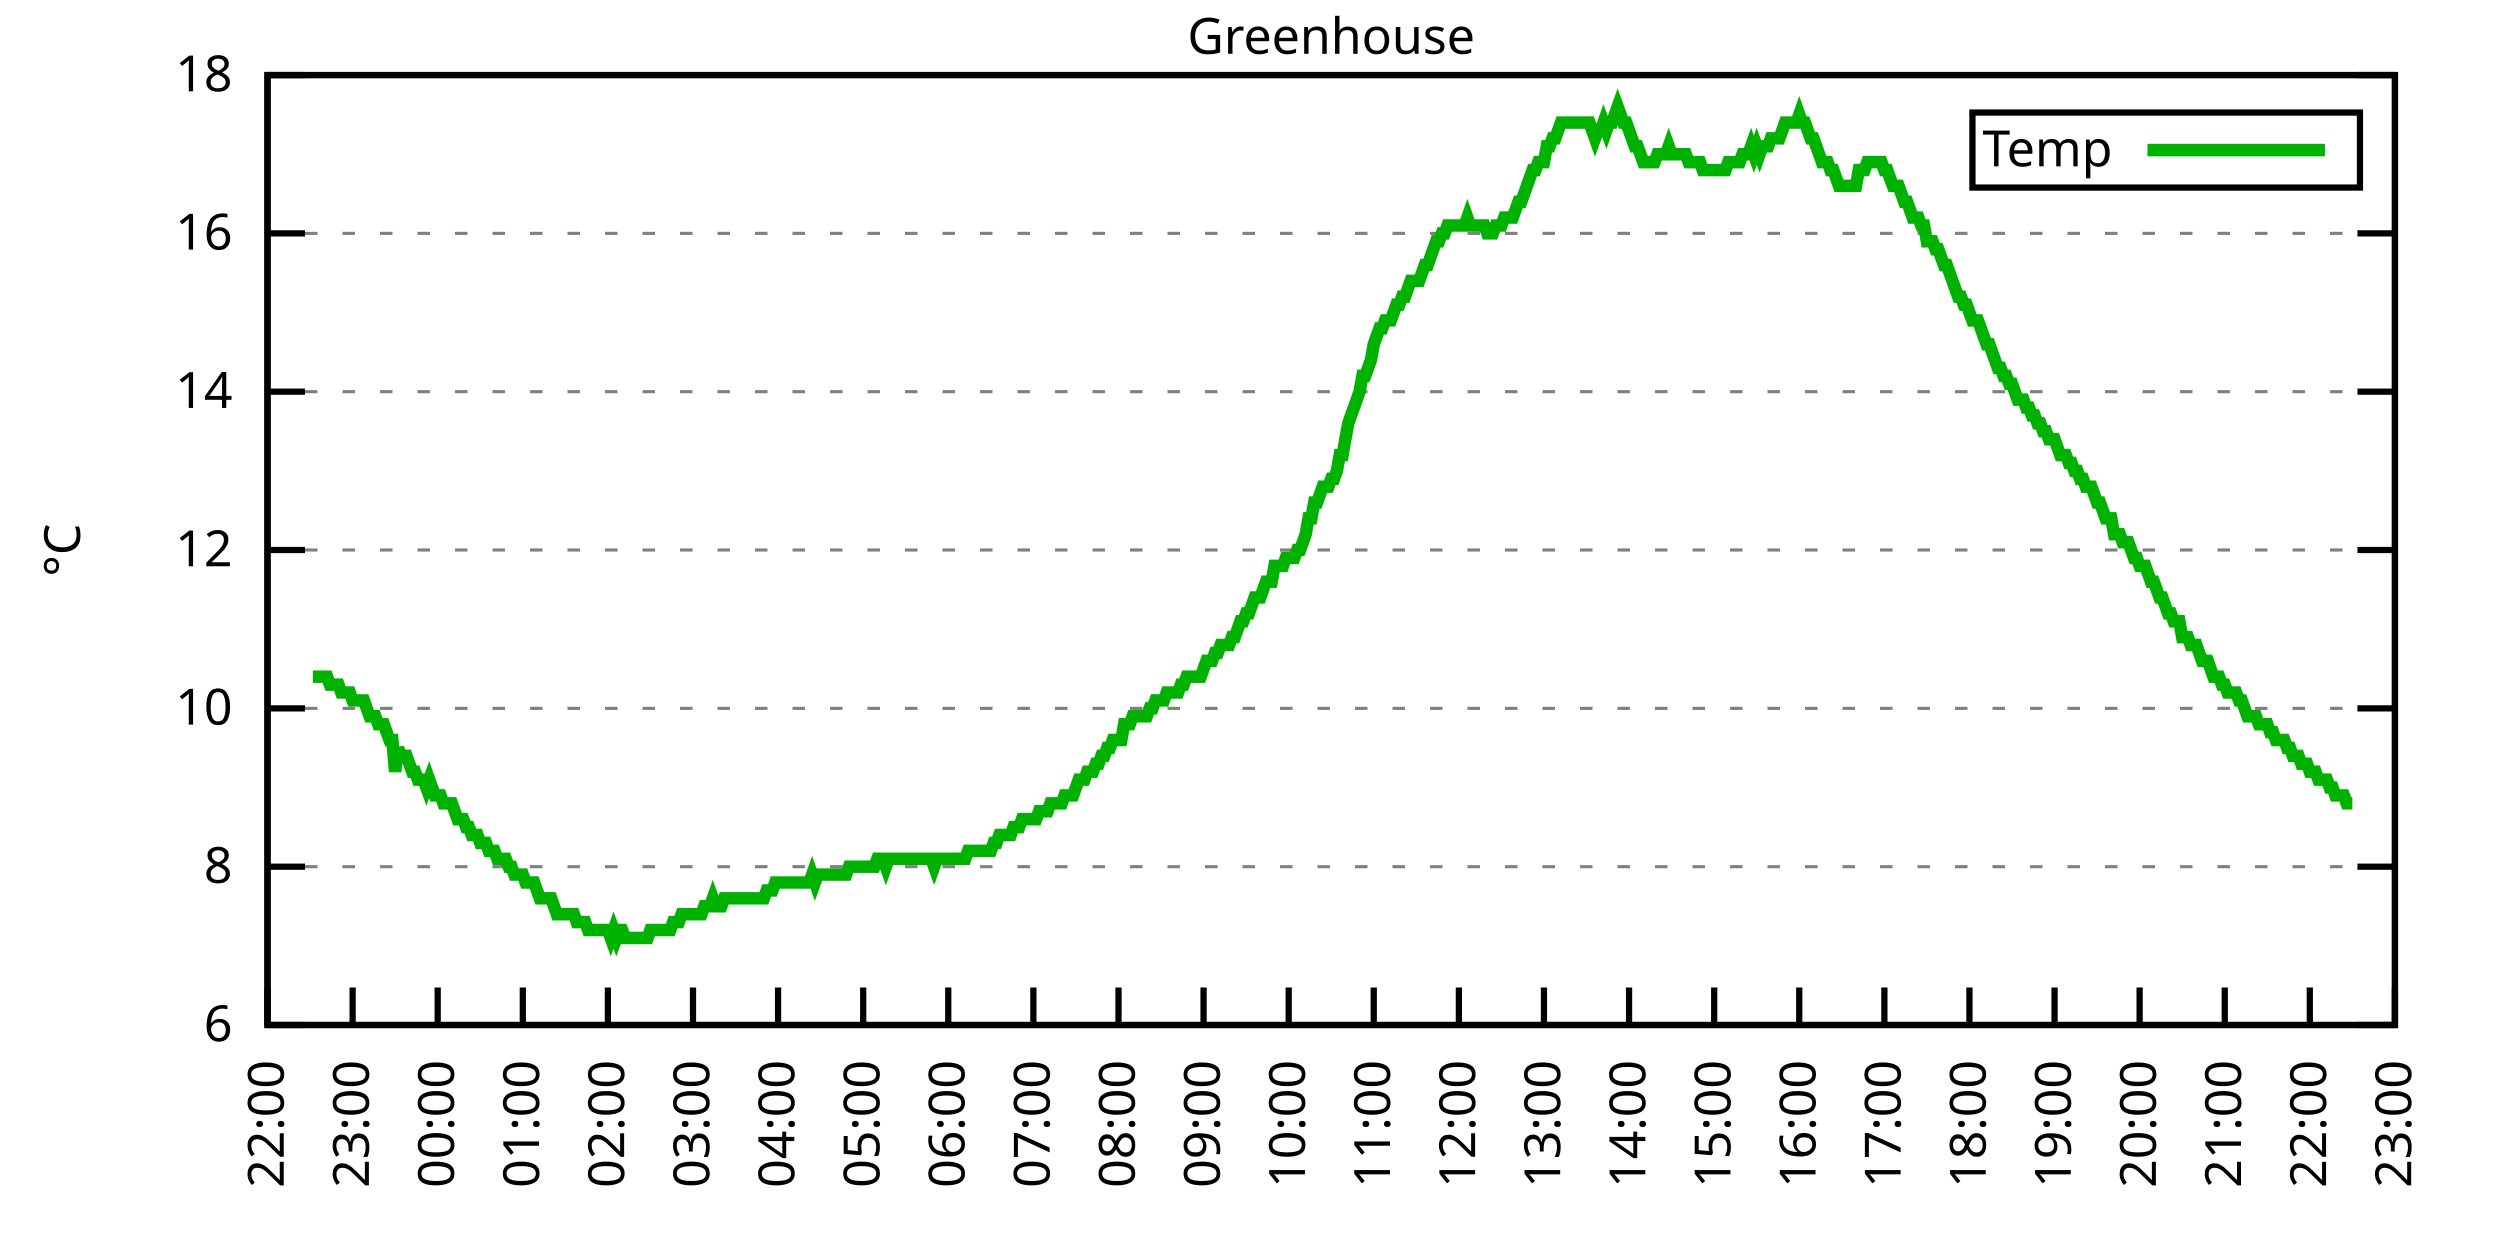
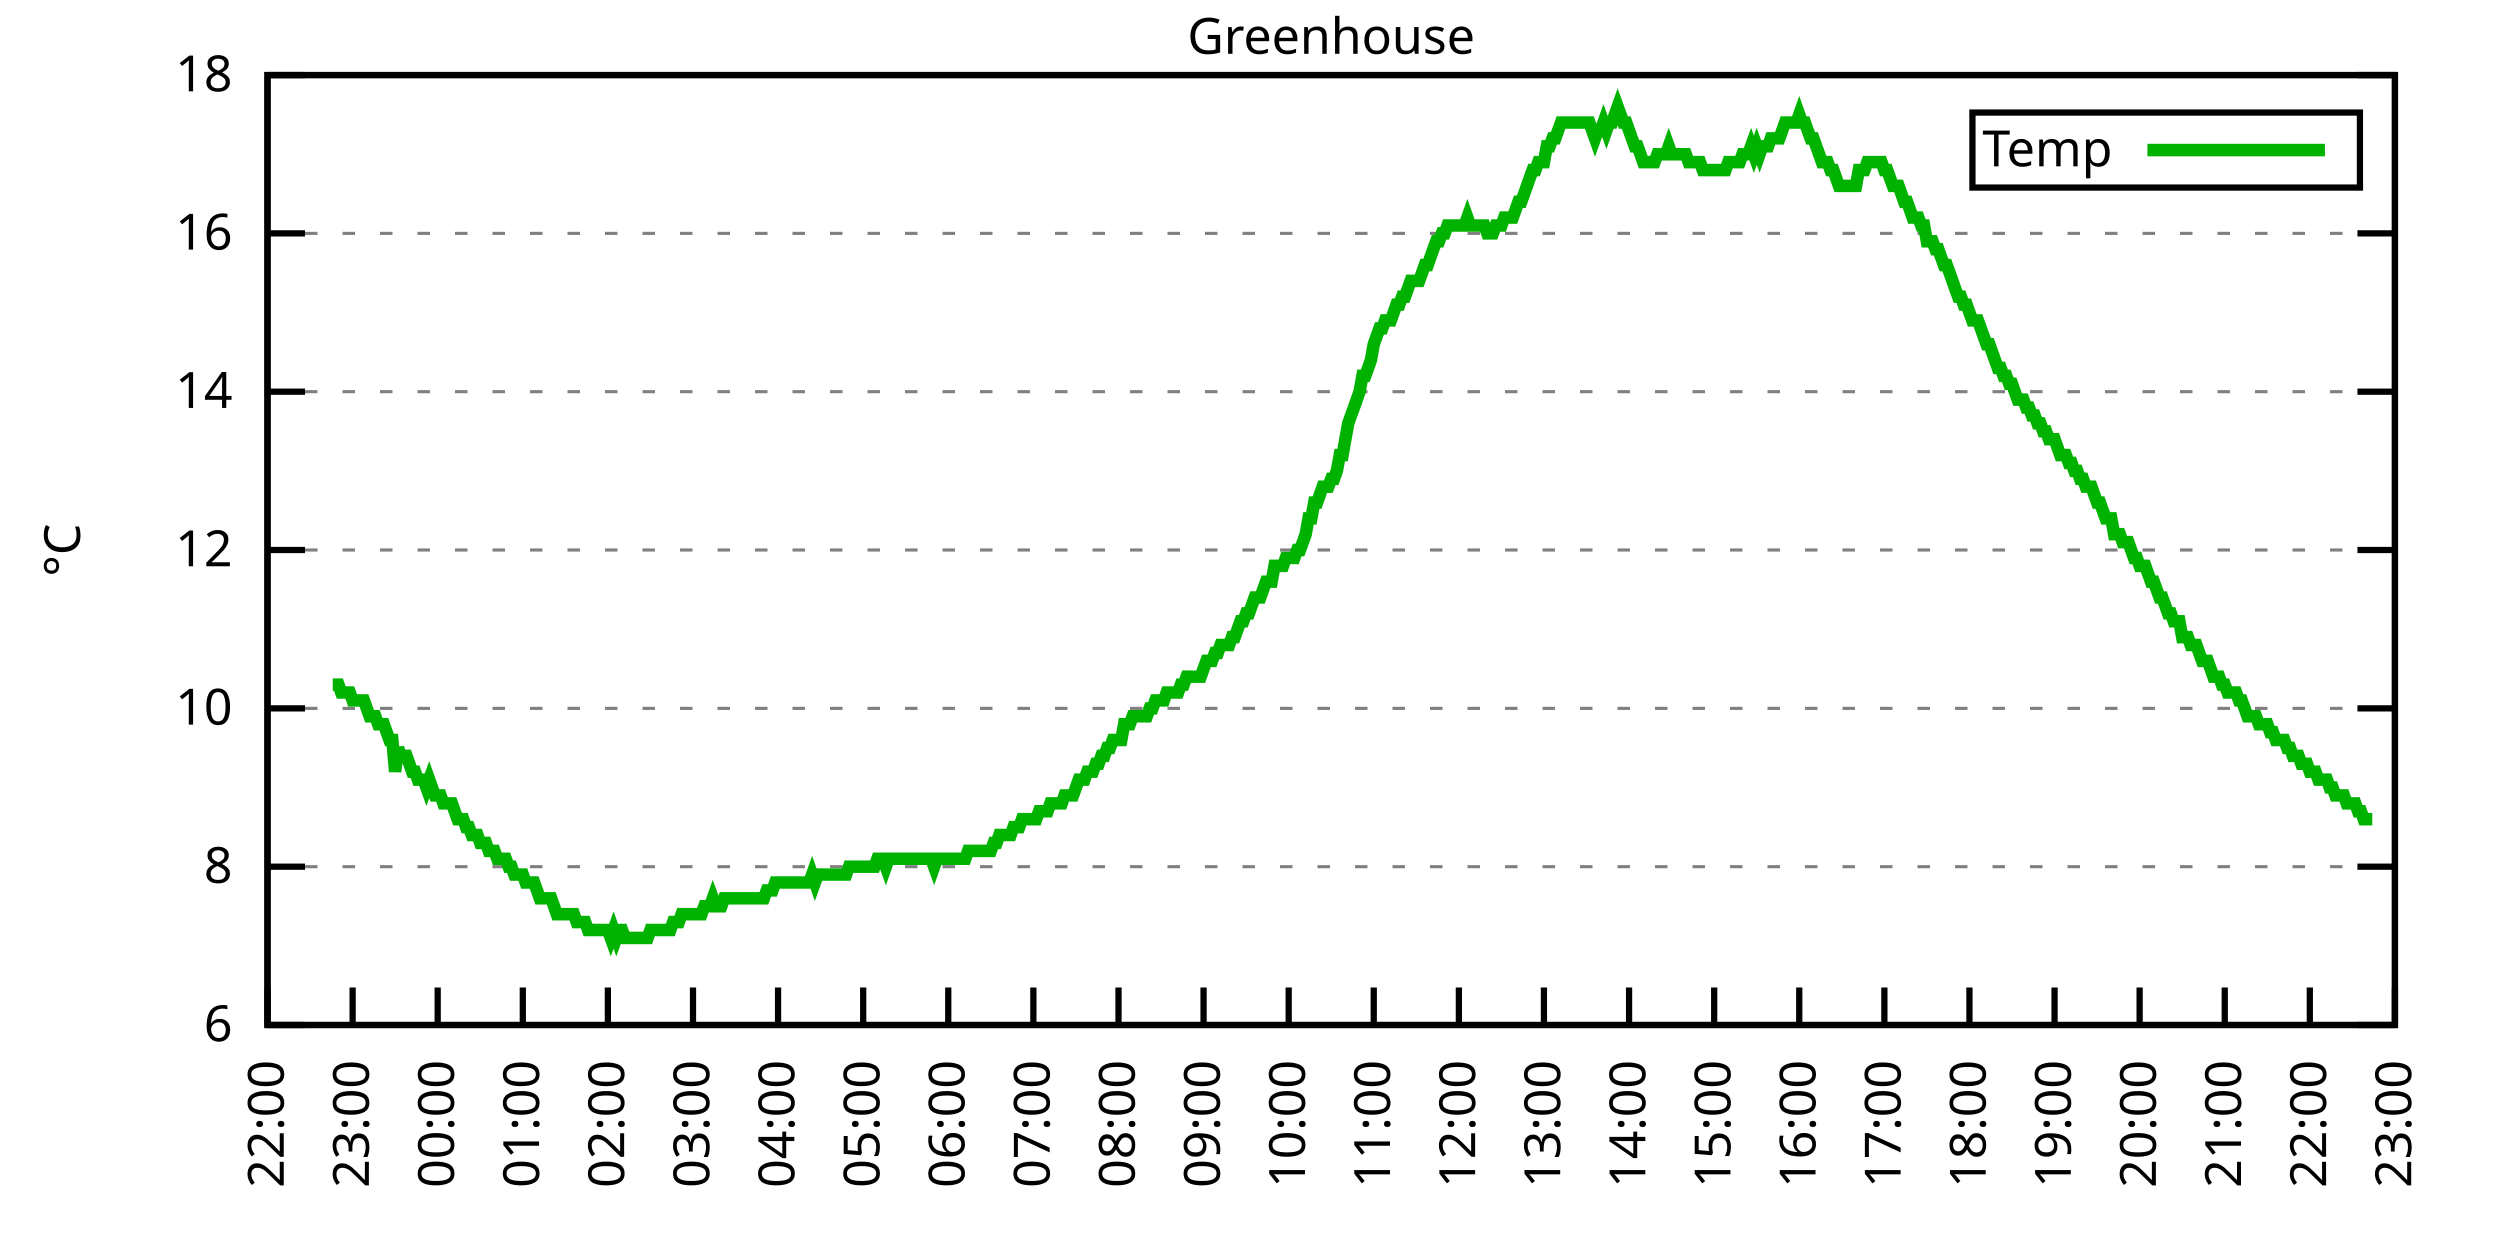
<svg xmlns="http://www.w3.org/2000/svg" xmlns:xlink="http://www.w3.org/1999/xlink" width="400" height="200" viewBox="0 0 400 200">
  <g id="gnuplot_canvas">
    <rect x="0" y="0" width="400" height="200" fill="none" />
    <defs>
      <circle id="gpDot" r="0.5" stroke-width="0.5" stroke="currentColor" />
      <path id="gpPt0" stroke-width="0.333" stroke="currentColor" d="M-1,0 h2 M0,-1 v2" />
      <path id="gpPt1" stroke-width="0.333" stroke="currentColor" d="M-1,-1 L1,1 M1,-1 L-1,1" />
      <path id="gpPt2" stroke-width="0.333" stroke="currentColor" d="M-1,0 L1,0 M0,-1 L0,1 M-1,-1 L1,1 M-1,1 L1,-1" />
      <rect id="gpPt3" stroke-width="0.333" stroke="currentColor" x="-1" y="-1" width="2" height="2" />
      <rect id="gpPt4" stroke-width="0.333" stroke="currentColor" fill="currentColor" x="-1" y="-1" width="2" height="2" />
      <circle id="gpPt5" stroke-width="0.333" stroke="currentColor" cx="0" cy="0" r="1" />
      <use xlink:href="#gpPt5" id="gpPt6" fill="currentColor" stroke="none" />
      <path id="gpPt7" stroke-width="0.333" stroke="currentColor" d="M0,-1.33 L-1.33,0.67 L1.33,0.67 z" />
      <use xlink:href="#gpPt7" id="gpPt8" fill="currentColor" stroke="none" />
      <use xlink:href="#gpPt7" id="gpPt9" stroke="currentColor" transform="rotate(180)" />
      <use xlink:href="#gpPt9" id="gpPt10" fill="currentColor" stroke="none" />
      <use xlink:href="#gpPt3" id="gpPt11" stroke="currentColor" transform="rotate(45)" />
      <use xlink:href="#gpPt11" id="gpPt12" fill="currentColor" stroke="none" />
      <path id="gpPt13" stroke-width="0.333" stroke="currentColor" d="M0,1.330 L1.265,0.411 L0.782,-1.067 L-0.782,-1.076 L-1.265,0.411 z" />
      <use xlink:href="#gpPt13" id="gpPt14" fill="currentColor" stroke="none" />
      <filter id="textbox" filterUnits="objectBoundingBox" x="0" y="0" height="1" width="1">
        <feFlood flood-color="white" flood-opacity="1" result="bgnd" />
        <feComposite in="SourceGraphic" in2="bgnd" operator="atop" />
      </filter>
      <filter id="greybox" filterUnits="objectBoundingBox" x="0" y="0" height="1" width="1">
        <feFlood flood-color="lightgrey" flood-opacity="1" result="grey" />
        <feComposite in="SourceGraphic" in2="grey" operator="atop" />
      </filter>
    </defs>
    <g fill="none" color="white" stroke="currentColor" stroke-width="1.00" stroke-linecap="butt" stroke-linejoin="miter">
</g>
    <g fill="none" color="black" stroke="currentColor" stroke-width="1.00" stroke-linecap="butt" stroke-linejoin="miter">
      <g stroke="none" shape-rendering="crispEdges">
        <polygon fill="rgb(255, 255, 255)" points="42.80,164.00 383.18,164.00 383.18,12.02 42.80,12.02 " />
      </g>
    </g>
    <g fill="none" color="black" stroke="currentColor" stroke-width="1.00" stroke-linecap="butt" stroke-linejoin="miter">
</g>
    <g fill="none" color="black" stroke="black" stroke-width="0.50" stroke-linecap="butt" stroke-linejoin="miter">
</g>
    <g fill="none" color="gray" stroke="currentColor" stroke-width="0.50" stroke-linecap="butt" stroke-linejoin="miter">
      <path stroke="gray" stroke-dasharray="2,4" class="gridline" d="M42.80,164.00 L383.19,164.00  " />
    </g>
    <g fill="none" color="gray" stroke="gray" stroke-width="1.00" stroke-linecap="butt" stroke-linejoin="miter">
</g>
    <g fill="none" color="black" stroke="currentColor" stroke-width="1.00" stroke-linecap="butt" stroke-linejoin="miter">
      <path stroke="black" d="M42.80,164.00 L48.80,164.00 M383.19,164.00 L377.19,164.00  " />
      <g transform="translate(37.20,166.60)" stroke="none" fill="black" font-family="Sans" font-size="8.00" text-anchor="end">
        <text>
          <tspan font-family="Sans"> 6</tspan>
        </text>
      </g>
    </g>
    <g fill="none" color="black" stroke="currentColor" stroke-width="1.00" stroke-linecap="butt" stroke-linejoin="miter">
</g>
    <g fill="none" color="black" stroke="black" stroke-width="0.50" stroke-linecap="butt" stroke-linejoin="miter">
</g>
    <g fill="none" color="gray" stroke="currentColor" stroke-width="0.50" stroke-linecap="butt" stroke-linejoin="miter">
      <path stroke="gray" stroke-dasharray="2,4" class="gridline" d="M42.80,138.67 L383.19,138.67  " />
    </g>
    <g fill="none" color="gray" stroke="gray" stroke-width="1.00" stroke-linecap="butt" stroke-linejoin="miter">
</g>
    <g fill="none" color="black" stroke="currentColor" stroke-width="1.00" stroke-linecap="butt" stroke-linejoin="miter">
      <path stroke="black" d="M42.80,138.67 L48.80,138.67 M383.19,138.67 L377.19,138.67  " />
      <g transform="translate(37.20,141.27)" stroke="none" fill="black" font-family="Sans" font-size="8.00" text-anchor="end">
        <text>
          <tspan font-family="Sans"> 8</tspan>
        </text>
      </g>
    </g>
    <g fill="none" color="black" stroke="currentColor" stroke-width="1.00" stroke-linecap="butt" stroke-linejoin="miter">
</g>
    <g fill="none" color="black" stroke="black" stroke-width="0.50" stroke-linecap="butt" stroke-linejoin="miter">
</g>
    <g fill="none" color="gray" stroke="currentColor" stroke-width="0.50" stroke-linecap="butt" stroke-linejoin="miter">
      <path stroke="gray" stroke-dasharray="2,4" class="gridline" d="M42.80,113.34 L383.19,113.34  " />
    </g>
    <g fill="none" color="gray" stroke="gray" stroke-width="1.00" stroke-linecap="butt" stroke-linejoin="miter">
</g>
    <g fill="none" color="black" stroke="currentColor" stroke-width="1.00" stroke-linecap="butt" stroke-linejoin="miter">
      <path stroke="black" d="M42.80,113.34 L48.80,113.34 M383.19,113.34 L377.19,113.34  " />
      <g transform="translate(37.20,115.94)" stroke="none" fill="black" font-family="Sans" font-size="8.00" text-anchor="end">
        <text>
          <tspan font-family="Sans"> 10</tspan>
        </text>
      </g>
    </g>
    <g fill="none" color="black" stroke="currentColor" stroke-width="1.00" stroke-linecap="butt" stroke-linejoin="miter">
</g>
    <g fill="none" color="black" stroke="black" stroke-width="0.50" stroke-linecap="butt" stroke-linejoin="miter">
</g>
    <g fill="none" color="gray" stroke="currentColor" stroke-width="0.50" stroke-linecap="butt" stroke-linejoin="miter">
      <path stroke="gray" stroke-dasharray="2,4" class="gridline" d="M42.80,88.00 L383.19,88.00  " />
    </g>
    <g fill="none" color="gray" stroke="gray" stroke-width="1.00" stroke-linecap="butt" stroke-linejoin="miter">
</g>
    <g fill="none" color="black" stroke="currentColor" stroke-width="1.00" stroke-linecap="butt" stroke-linejoin="miter">
      <path stroke="black" d="M42.80,88.00 L48.80,88.00 M383.19,88.00 L377.19,88.00  " />
      <g transform="translate(37.20,90.60)" stroke="none" fill="black" font-family="Sans" font-size="8.00" text-anchor="end">
        <text>
          <tspan font-family="Sans"> 12</tspan>
        </text>
      </g>
    </g>
    <g fill="none" color="black" stroke="currentColor" stroke-width="1.00" stroke-linecap="butt" stroke-linejoin="miter">
</g>
    <g fill="none" color="black" stroke="black" stroke-width="0.50" stroke-linecap="butt" stroke-linejoin="miter">
</g>
    <g fill="none" color="gray" stroke="currentColor" stroke-width="0.50" stroke-linecap="butt" stroke-linejoin="miter">
      <path stroke="gray" stroke-dasharray="2,4" class="gridline" d="M42.80,62.67 L383.19,62.67  " />
    </g>
    <g fill="none" color="gray" stroke="gray" stroke-width="1.00" stroke-linecap="butt" stroke-linejoin="miter">
</g>
    <g fill="none" color="black" stroke="currentColor" stroke-width="1.00" stroke-linecap="butt" stroke-linejoin="miter">
      <path stroke="black" d="M42.80,62.67 L48.80,62.67 M383.19,62.67 L377.19,62.67  " />
      <g transform="translate(37.20,65.27)" stroke="none" fill="black" font-family="Sans" font-size="8.00" text-anchor="end">
        <text>
          <tspan font-family="Sans"> 14</tspan>
        </text>
      </g>
    </g>
    <g fill="none" color="black" stroke="currentColor" stroke-width="1.00" stroke-linecap="butt" stroke-linejoin="miter">
</g>
    <g fill="none" color="black" stroke="black" stroke-width="0.50" stroke-linecap="butt" stroke-linejoin="miter">
</g>
    <g fill="none" color="gray" stroke="currentColor" stroke-width="0.50" stroke-linecap="butt" stroke-linejoin="miter">
      <path stroke="gray" stroke-dasharray="2,4" class="gridline" d="M42.80,37.34 L383.19,37.34  " />
    </g>
    <g fill="none" color="gray" stroke="gray" stroke-width="1.00" stroke-linecap="butt" stroke-linejoin="miter">
</g>
    <g fill="none" color="black" stroke="currentColor" stroke-width="1.00" stroke-linecap="butt" stroke-linejoin="miter">
      <path stroke="black" d="M42.80,37.34 L48.80,37.34 M383.19,37.34 L377.19,37.34  " />
      <g transform="translate(37.20,39.94)" stroke="none" fill="black" font-family="Sans" font-size="8.00" text-anchor="end">
        <text>
          <tspan font-family="Sans"> 16</tspan>
        </text>
      </g>
    </g>
    <g fill="none" color="black" stroke="currentColor" stroke-width="1.00" stroke-linecap="butt" stroke-linejoin="miter">
</g>
    <g fill="none" color="black" stroke="black" stroke-width="0.50" stroke-linecap="butt" stroke-linejoin="miter">
</g>
    <g fill="none" color="gray" stroke="currentColor" stroke-width="0.50" stroke-linecap="butt" stroke-linejoin="miter">
      <path stroke="gray" stroke-dasharray="2,4" class="gridline" d="M42.80,12.01 L383.19,12.01  " />
    </g>
    <g fill="none" color="gray" stroke="gray" stroke-width="1.00" stroke-linecap="butt" stroke-linejoin="miter">
</g>
    <g fill="none" color="black" stroke="currentColor" stroke-width="1.00" stroke-linecap="butt" stroke-linejoin="miter">
      <path stroke="black" d="M42.80,12.01 L48.80,12.01 M383.19,12.01 L377.19,12.01  " />
      <g transform="translate(37.20,14.61)" stroke="none" fill="black" font-family="Sans" font-size="8.00" text-anchor="end">
        <text>
          <tspan font-family="Sans"> 18</tspan>
        </text>
      </g>
    </g>
    <g fill="none" color="black" stroke="currentColor" stroke-width="1.00" stroke-linecap="butt" stroke-linejoin="miter">
      <path stroke="black" d="M42.80,164.00 L42.80,158.00  " />
      <g transform="translate(45.40,169.60) rotate(270.00)" stroke="none" fill="black" font-family="Sans" font-size="8.00" text-anchor="end">
        <text>
          <tspan font-family="Sans">22:00</tspan>
        </text>
      </g>
    </g>
    <g fill="none" color="black" stroke="currentColor" stroke-width="1.00" stroke-linecap="butt" stroke-linejoin="miter">
      <path stroke="black" d="M56.42,164.00 L56.42,158.00  " />
      <g transform="translate(59.02,169.60) rotate(270.00)" stroke="none" fill="black" font-family="Sans" font-size="8.00" text-anchor="end">
        <text>
          <tspan font-family="Sans">23:00</tspan>
        </text>
      </g>
    </g>
    <g fill="none" color="black" stroke="currentColor" stroke-width="1.00" stroke-linecap="butt" stroke-linejoin="miter">
      <path stroke="black" d="M70.03,164.00 L70.03,158.00  " />
      <g transform="translate(72.63,169.60) rotate(270.00)" stroke="none" fill="black" font-family="Sans" font-size="8.00" text-anchor="end">
        <text>
          <tspan font-family="Sans">00:00</tspan>
        </text>
      </g>
    </g>
    <g fill="none" color="black" stroke="currentColor" stroke-width="1.00" stroke-linecap="butt" stroke-linejoin="miter">
      <path stroke="black" d="M83.65,164.00 L83.65,158.00  " />
      <g transform="translate(86.25,169.60) rotate(270.00)" stroke="none" fill="black" font-family="Sans" font-size="8.00" text-anchor="end">
        <text>
          <tspan font-family="Sans">01:00</tspan>
        </text>
      </g>
    </g>
    <g fill="none" color="black" stroke="currentColor" stroke-width="1.00" stroke-linecap="butt" stroke-linejoin="miter">
      <path stroke="black" d="M97.26,164.00 L97.26,158.00  " />
      <g transform="translate(99.86,169.60) rotate(270.00)" stroke="none" fill="black" font-family="Sans" font-size="8.00" text-anchor="end">
        <text>
          <tspan font-family="Sans">02:00</tspan>
        </text>
      </g>
    </g>
    <g fill="none" color="black" stroke="currentColor" stroke-width="1.00" stroke-linecap="butt" stroke-linejoin="miter">
      <path stroke="black" d="M110.88,164.00 L110.88,158.00  " />
      <g transform="translate(113.48,169.60) rotate(270.00)" stroke="none" fill="black" font-family="Sans" font-size="8.00" text-anchor="end">
        <text>
          <tspan font-family="Sans">03:00</tspan>
        </text>
      </g>
    </g>
    <g fill="none" color="black" stroke="currentColor" stroke-width="1.00" stroke-linecap="butt" stroke-linejoin="miter">
      <path stroke="black" d="M124.49,164.00 L124.49,158.00  " />
      <g transform="translate(127.09,169.60) rotate(270.00)" stroke="none" fill="black" font-family="Sans" font-size="8.00" text-anchor="end">
        <text>
          <tspan font-family="Sans">04:00</tspan>
        </text>
      </g>
    </g>
    <g fill="none" color="black" stroke="currentColor" stroke-width="1.00" stroke-linecap="butt" stroke-linejoin="miter">
      <path stroke="black" d="M138.11,164.00 L138.11,158.00  " />
      <g transform="translate(140.71,169.60) rotate(270.00)" stroke="none" fill="black" font-family="Sans" font-size="8.00" text-anchor="end">
        <text>
          <tspan font-family="Sans">05:00</tspan>
        </text>
      </g>
    </g>
    <g fill="none" color="black" stroke="currentColor" stroke-width="1.00" stroke-linecap="butt" stroke-linejoin="miter">
      <path stroke="black" d="M151.72,164.00 L151.72,158.00  " />
      <g transform="translate(154.32,169.60) rotate(270.00)" stroke="none" fill="black" font-family="Sans" font-size="8.00" text-anchor="end">
        <text>
          <tspan font-family="Sans">06:00</tspan>
        </text>
      </g>
    </g>
    <g fill="none" color="black" stroke="currentColor" stroke-width="1.00" stroke-linecap="butt" stroke-linejoin="miter">
      <path stroke="black" d="M165.34,164.00 L165.34,158.00  " />
      <g transform="translate(167.94,169.60) rotate(270.00)" stroke="none" fill="black" font-family="Sans" font-size="8.00" text-anchor="end">
        <text>
          <tspan font-family="Sans">07:00</tspan>
        </text>
      </g>
    </g>
    <g fill="none" color="black" stroke="currentColor" stroke-width="1.00" stroke-linecap="butt" stroke-linejoin="miter">
      <path stroke="black" d="M178.96,164.00 L178.96,158.00  " />
      <g transform="translate(181.56,169.60) rotate(270.00)" stroke="none" fill="black" font-family="Sans" font-size="8.00" text-anchor="end">
        <text>
          <tspan font-family="Sans">08:00</tspan>
        </text>
      </g>
    </g>
    <g fill="none" color="black" stroke="currentColor" stroke-width="1.00" stroke-linecap="butt" stroke-linejoin="miter">
      <path stroke="black" d="M192.57,164.00 L192.57,158.00  " />
      <g transform="translate(195.17,169.60) rotate(270.00)" stroke="none" fill="black" font-family="Sans" font-size="8.00" text-anchor="end">
        <text>
          <tspan font-family="Sans">09:00</tspan>
        </text>
      </g>
    </g>
    <g fill="none" color="black" stroke="currentColor" stroke-width="1.00" stroke-linecap="butt" stroke-linejoin="miter">
      <path stroke="black" d="M206.19,164.00 L206.19,158.00  " />
      <g transform="translate(208.79,169.60) rotate(270.00)" stroke="none" fill="black" font-family="Sans" font-size="8.00" text-anchor="end">
        <text>
          <tspan font-family="Sans">10:00</tspan>
        </text>
      </g>
    </g>
    <g fill="none" color="black" stroke="currentColor" stroke-width="1.00" stroke-linecap="butt" stroke-linejoin="miter">
      <path stroke="black" d="M219.80,164.00 L219.80,158.00  " />
      <g transform="translate(222.40,169.60) rotate(270.00)" stroke="none" fill="black" font-family="Sans" font-size="8.00" text-anchor="end">
        <text>
          <tspan font-family="Sans">11:00</tspan>
        </text>
      </g>
    </g>
    <g fill="none" color="black" stroke="currentColor" stroke-width="1.00" stroke-linecap="butt" stroke-linejoin="miter">
      <path stroke="black" d="M233.42,164.00 L233.42,158.00  " />
      <g transform="translate(236.02,169.60) rotate(270.00)" stroke="none" fill="black" font-family="Sans" font-size="8.00" text-anchor="end">
        <text>
          <tspan font-family="Sans">12:00</tspan>
        </text>
      </g>
    </g>
    <g fill="none" color="black" stroke="currentColor" stroke-width="1.00" stroke-linecap="butt" stroke-linejoin="miter">
      <path stroke="black" d="M247.03,164.00 L247.03,158.00  " />
      <g transform="translate(249.63,169.60) rotate(270.00)" stroke="none" fill="black" font-family="Sans" font-size="8.00" text-anchor="end">
        <text>
          <tspan font-family="Sans">13:00</tspan>
        </text>
      </g>
    </g>
    <g fill="none" color="black" stroke="currentColor" stroke-width="1.00" stroke-linecap="butt" stroke-linejoin="miter">
      <path stroke="black" d="M260.65,164.00 L260.65,158.00  " />
      <g transform="translate(263.25,169.60) rotate(270.00)" stroke="none" fill="black" font-family="Sans" font-size="8.00" text-anchor="end">
        <text>
          <tspan font-family="Sans">14:00</tspan>
        </text>
      </g>
    </g>
    <g fill="none" color="black" stroke="currentColor" stroke-width="1.00" stroke-linecap="butt" stroke-linejoin="miter">
      <path stroke="black" d="M274.27,164.00 L274.27,158.00  " />
      <g transform="translate(276.87,169.60) rotate(270.00)" stroke="none" fill="black" font-family="Sans" font-size="8.00" text-anchor="end">
        <text>
          <tspan font-family="Sans">15:00</tspan>
        </text>
      </g>
    </g>
    <g fill="none" color="black" stroke="currentColor" stroke-width="1.00" stroke-linecap="butt" stroke-linejoin="miter">
      <path stroke="black" d="M287.88,164.00 L287.88,158.00  " />
      <g transform="translate(290.48,169.60) rotate(270.00)" stroke="none" fill="black" font-family="Sans" font-size="8.00" text-anchor="end">
        <text>
          <tspan font-family="Sans">16:00</tspan>
        </text>
      </g>
    </g>
    <g fill="none" color="black" stroke="currentColor" stroke-width="1.00" stroke-linecap="butt" stroke-linejoin="miter">
      <path stroke="black" d="M301.50,164.00 L301.50,158.00  " />
      <g transform="translate(304.10,169.60) rotate(270.00)" stroke="none" fill="black" font-family="Sans" font-size="8.00" text-anchor="end">
        <text>
          <tspan font-family="Sans">17:00</tspan>
        </text>
      </g>
    </g>
    <g fill="none" color="black" stroke="currentColor" stroke-width="1.00" stroke-linecap="butt" stroke-linejoin="miter">
      <path stroke="black" d="M315.11,164.00 L315.11,158.00  " />
      <g transform="translate(317.71,169.60) rotate(270.00)" stroke="none" fill="black" font-family="Sans" font-size="8.00" text-anchor="end">
        <text>
          <tspan font-family="Sans">18:00</tspan>
        </text>
      </g>
    </g>
    <g fill="none" color="black" stroke="currentColor" stroke-width="1.00" stroke-linecap="butt" stroke-linejoin="miter">
      <path stroke="black" d="M328.73,164.00 L328.73,158.00  " />
      <g transform="translate(331.33,169.60) rotate(270.00)" stroke="none" fill="black" font-family="Sans" font-size="8.00" text-anchor="end">
        <text>
          <tspan font-family="Sans">19:00</tspan>
        </text>
      </g>
    </g>
    <g fill="none" color="black" stroke="currentColor" stroke-width="1.00" stroke-linecap="butt" stroke-linejoin="miter">
      <path stroke="black" d="M342.34,164.00 L342.34,158.00  " />
      <g transform="translate(344.94,169.60) rotate(270.00)" stroke="none" fill="black" font-family="Sans" font-size="8.00" text-anchor="end">
        <text>
          <tspan font-family="Sans">20:00</tspan>
        </text>
      </g>
    </g>
    <g fill="none" color="black" stroke="currentColor" stroke-width="1.00" stroke-linecap="butt" stroke-linejoin="miter">
      <path stroke="black" d="M355.96,164.00 L355.96,158.00  " />
      <g transform="translate(358.56,169.60) rotate(270.00)" stroke="none" fill="black" font-family="Sans" font-size="8.00" text-anchor="end">
        <text>
          <tspan font-family="Sans">21:00</tspan>
        </text>
      </g>
    </g>
    <g fill="none" color="black" stroke="currentColor" stroke-width="1.00" stroke-linecap="butt" stroke-linejoin="miter">
      <path stroke="black" d="M369.57,164.00 L369.57,158.00  " />
      <g transform="translate(372.17,169.60) rotate(270.00)" stroke="none" fill="black" font-family="Sans" font-size="8.00" text-anchor="end">
        <text>
          <tspan font-family="Sans">22:00</tspan>
        </text>
      </g>
    </g>
    <g fill="none" color="black" stroke="currentColor" stroke-width="1.00" stroke-linecap="butt" stroke-linejoin="miter">
      <path stroke="black" d="M383.19,164.00 L383.19,158.00  " />
      <g transform="translate(385.79,169.60) rotate(270.00)" stroke="none" fill="black" font-family="Sans" font-size="8.00" text-anchor="end">
        <text>
          <tspan font-family="Sans">23:00</tspan>
        </text>
      </g>
    </g>
    <g fill="none" color="black" stroke="currentColor" stroke-width="1.00" stroke-linecap="butt" stroke-linejoin="miter">
</g>
    <g fill="none" color="black" stroke="currentColor" stroke-width="1.00" stroke-linecap="butt" stroke-linejoin="miter">
      <path stroke="black" d="M42.80,12.01 L42.80,164.00 L383.19,164.00 L383.19,12.01 L42.80,12.01 Z  " />
    </g>
    <g fill="none" color="black" stroke="currentColor" stroke-width="1.00" stroke-linecap="butt" stroke-linejoin="miter">
</g>
    <g fill="none" color="black" stroke="currentColor" stroke-width="1.00" stroke-linecap="butt" stroke-linejoin="miter">
      <path stroke="black" d="M315.59,30.01 L315.59,18.01 L377.59,18.01 L377.59,30.01 L315.59,30.01 Z  " />
    </g>
    <g id="Greenhouse_plot_1">
      <g fill="none" color="white" stroke="black" stroke-width="2.00" stroke-linecap="butt" stroke-linejoin="miter">
</g>
      <g fill="none" color="black" stroke="currentColor" stroke-width="2.00" stroke-linecap="butt" stroke-linejoin="miter">
        <g transform="translate(337.99,26.61)" stroke="none" fill="black" font-family="Sans" font-size="8.00" text-anchor="end">
          <text>
            <tspan font-family="Sans">Temp</tspan>
          </text>
        </g>
      </g>
      <g fill="none" color="black" stroke="currentColor" stroke-width="2.00" stroke-linecap="butt" stroke-linejoin="miter">
-         <path stroke="rgb(  0, 178,   0)" d="M343.59,24.01 L371.99,24.01 M50.06,108.27 L50.52,108.27 L50.97,108.27 L51.42,108.27 L51.88,108.27 L52.33,108.27   L52.78,109.54 L53.24,109.54 L53.69,109.54 L54.15,109.54 L54.60,110.80 L55.05,110.80 L55.51,110.80 L55.96,110.80   L56.42,112.07 L56.87,112.07 L57.32,112.07 L57.78,112.07 L58.23,112.07 L58.68,113.34 L59.14,114.60 L59.59,114.60   L60.05,114.60 L60.50,115.87 L60.95,115.87 L61.41,115.87 L61.86,117.14 L62.32,118.40 L62.77,118.40 L63.22,123.47   L63.68,119.67 L64.13,120.94 L64.58,120.94 L65.04,120.94 L65.49,122.20 L65.95,123.47 L66.40,123.47 L66.85,124.74   L67.31,124.74 L67.76,124.74 L68.22,126.00 L68.67,124.74 L69.12,126.00 L69.58,127.27 L70.03,127.27 L70.49,127.27   L70.94,128.54 L71.39,128.54 L71.85,128.54 L72.30,128.54 L72.75,129.80 L73.21,131.07 L73.66,131.07 L74.12,131.07   L74.57,132.34 L75.02,132.34 L75.48,133.60 L75.93,133.60 L76.39,133.60 L76.84,134.87 L77.29,134.87 L77.75,134.87   L78.20,136.14 L78.65,136.14 L79.11,136.14 L79.56,137.40 L80.02,137.40 L80.47,137.40 L80.92,137.40 L81.38,138.67   L81.83,138.67 L82.29,139.93 L82.74,139.93 L83.19,139.93 L83.65,139.93 L84.10,141.20 L84.55,141.20 L85.01,141.20   L85.46,141.20 L85.92,142.47 L86.37,143.73 L86.82,143.73 L87.28,143.73 L87.73,143.73 L88.19,143.73 L88.64,145.00   L89.09,146.27 L89.55,146.27 L90.00,146.27 L90.45,146.27 L90.91,146.27 L91.36,146.27 L91.82,146.27 L92.27,147.53   L92.72,147.53 L93.18,147.53 L93.63,147.53 L94.09,148.80 L94.54,148.80 L94.99,148.80 L95.45,148.80 L95.90,148.80   L96.35,148.80 L96.81,148.80 L97.26,148.80 L97.72,150.07 L98.17,148.80 L98.62,150.07 L99.08,148.80 L99.53,148.80   L99.99,150.07 L100.44,150.07 L100.89,150.07 L101.35,150.07 L101.80,150.07 L102.25,150.07 L102.71,150.07 L103.16,150.07   L103.62,150.07 L104.07,148.80 L104.52,148.80 L104.98,148.80 L105.43,148.80 L105.89,148.80 L106.34,148.80 L106.79,148.80   L107.25,148.80 L107.70,147.53 L108.15,147.53 L108.61,147.53 L109.06,146.27 L109.52,146.27 L109.97,146.27 L110.42,146.27   L110.88,146.27 L111.33,146.27 L111.79,146.27 L112.24,146.27 L112.69,145.00 L113.15,145.00 L113.60,145.00 L114.05,143.73   L114.51,145.00 L114.96,145.00 L115.42,145.00 L115.87,143.73 L116.32,143.73 L116.78,143.73 L117.23,143.73 L117.69,143.73   L118.14,143.73 L118.59,143.73 L119.05,143.73 L119.50,143.73 L119.96,143.73 L120.41,143.73 L120.86,143.73 L121.32,143.73   L121.77,143.73 L122.22,143.73 L122.68,142.47 L123.13,142.47 L123.59,142.47 L124.04,141.20 L124.49,141.20 L124.95,141.20   L125.40,141.20 L125.86,141.20 L126.31,141.20 L126.76,141.20 L127.22,141.20 L127.67,141.20 L128.12,141.20 L128.58,141.20   L129.03,141.20 L129.49,141.20 L129.94,139.93 L130.39,141.20 L130.85,139.93 L131.30,139.93 L131.76,139.93 L132.21,139.93   L132.66,139.93 L133.12,139.93 L133.57,139.93 L134.02,139.93 L134.48,139.93 L134.93,139.93 L135.39,139.93 L135.84,138.67   L136.29,138.67 L136.75,138.67 L137.20,138.67 L137.66,138.67 L138.11,138.67 L138.56,138.67 L139.02,138.67 L139.47,138.67   L139.92,138.67 L140.38,137.40 L140.83,137.40 L141.29,137.40 L141.74,138.67 L142.19,137.40 L142.65,137.40 L143.10,137.40   L143.56,137.40 L144.01,137.40 L144.46,137.40 L144.92,137.40 L145.37,137.40 L145.82,137.40 L146.28,137.40 L146.73,137.40   L147.19,137.40 L147.64,137.40 L148.09,137.40 L148.55,137.40 L149.00,137.40 L149.46,138.67 L149.91,137.40 L150.36,137.40   L150.82,137.40 L151.27,137.40 L151.72,137.40 L152.18,137.40 L152.63,137.40 L153.09,137.40 L153.54,137.40 L153.99,137.40   L154.45,137.40 L154.90,136.14 L155.36,136.14 L155.81,136.14 L156.26,136.14 L156.72,136.14 L157.17,136.14 L157.62,136.14   L158.08,136.14 L158.53,136.14 L158.99,134.87 L159.44,134.87 L159.89,133.60 L160.35,133.60 L160.80,133.60 L161.26,133.60   L161.71,133.60 L162.16,132.34 L162.62,132.34 L163.07,132.34 L163.52,131.07 L163.98,131.07 L164.43,131.07 L164.89,131.07   L165.34,131.07 L165.79,131.07 L166.25,129.80 L166.70,129.80 L167.16,129.80 L167.61,129.80 L168.06,128.54 L168.52,128.54   L168.97,128.54 L169.43,128.54 L169.88,128.54 L170.33,127.27 L170.79,127.27 L171.24,127.27 L171.69,127.27 L172.15,126.00   L172.60,124.74 L173.06,124.74 L173.51,124.74 L173.96,123.47 L174.42,123.47 L174.87,123.47 L175.33,122.20 L175.78,122.20   L176.23,120.94 L176.69,120.94 L177.14,119.67 L177.59,119.67 L178.05,118.40 L178.50,118.40 L178.96,118.40 L179.41,118.40   L179.86,115.87 L180.32,115.87 L180.77,115.87 L181.23,114.60 L181.68,114.60 L182.13,114.60 L182.59,114.60 L183.04,114.60   L183.49,114.60 L183.95,113.34 L184.40,113.34 L184.86,112.07 L185.31,112.07 L185.76,112.07 L186.22,112.07 L186.67,110.80   L187.13,110.80 L187.58,110.80 L188.03,110.80 L188.49,110.80 L188.94,109.54 L189.39,109.54 L189.85,108.27 L190.30,108.27   L190.76,108.27 L191.21,108.27 L191.66,108.27 L192.12,108.27 L192.57,107.00 L193.03,105.74 L193.48,105.74 L193.93,105.74   L194.39,104.47 L194.84,104.47 L195.29,103.20 L195.75,103.20 L196.20,103.20 L196.66,103.20 L197.11,101.94 L197.56,101.94   L198.02,100.67 L198.47,99.40 L198.93,99.40 L199.38,98.14 L199.83,98.14 L200.29,96.87 L200.74,95.60 L201.19,95.60   L201.65,95.60 L202.10,94.34 L202.56,93.07 L203.01,93.07 L203.46,93.07 L203.92,90.54 L204.37,90.54 L204.83,90.54   L205.28,90.54 L205.73,89.27 L206.19,89.27 L206.64,89.27 L207.09,89.27 L207.55,88.00 L208.00,88.00 L208.46,86.74   L208.91,85.47 L209.36,82.94 L209.82,82.94 L210.27,80.41 L210.73,80.41 L211.18,79.14 L211.63,77.87 L212.09,77.87   L212.54,77.87 L213.00,76.61 L213.45,76.61 L213.90,75.34 L214.36,72.81 L214.81,72.81 L215.26,70.27 L215.72,67.74   L216.17,66.47 L216.63,65.21 L217.08,63.94 L217.53,62.67 L217.99,60.14 L218.44,60.14 L218.90,58.87 L219.35,57.61   L219.80,55.07 L220.26,53.81 L220.71,52.54 L221.16,52.54 L221.62,51.27 L222.07,51.27 L222.53,51.27 L222.98,50.01   L223.43,48.74 L223.89,48.74 L224.34,47.47 L224.80,47.47 L225.25,46.21 L225.70,44.94 L226.16,44.94 L226.61,44.94   L227.06,44.94 L227.52,43.67 L227.97,42.41 L228.43,42.41 L228.88,41.14 L229.33,39.87 L229.79,38.61 L230.24,38.61   L230.70,37.34 L231.15,37.34 L231.60,36.08 L232.06,36.08 L232.51,36.08 L232.96,36.08 L233.42,36.08 L233.87,36.08   L234.33,36.08 L234.78,34.81 L235.23,36.08 L235.69,36.08 L236.14,36.08 L236.60,36.08 L237.05,36.08 L237.50,36.08   L237.96,37.34 L238.41,37.34 L238.86,37.34 L239.32,36.08 L239.77,36.08 L240.23,36.08 L240.68,34.81 L241.13,34.81   L241.59,34.81 L242.04,34.81 L242.50,33.54 L242.95,32.28 L243.40,32.28 L243.86,31.01 L244.31,29.74 L244.76,28.48   L245.22,27.21 L245.67,27.21 L246.13,25.94 L246.58,25.94 L247.03,25.94 L247.49,23.41 L247.94,23.41 L248.40,22.14   L248.85,22.14 L249.30,20.88 L249.76,19.61 L250.21,19.61 L250.66,19.61 L251.12,19.61 L251.57,19.61 L252.03,19.61   L252.48,19.61 L252.93,19.61 L253.39,19.61 L253.84,19.61 L254.30,19.61 L254.75,20.88 L255.20,22.14 L255.66,20.88   L256.11,20.88 L256.56,19.61 L257.02,20.88 L257.47,19.61 L257.93,19.61 L258.38,18.34 L258.83,17.08 L259.29,18.34   L259.74,19.61 L260.20,19.61 L260.65,20.88 L261.10,22.14 L261.56,23.41 L262.01,23.41 L262.47,24.68 L262.92,25.94   L263.37,25.94 L263.83,25.94 L264.28,25.94 L264.73,25.94 L265.19,24.68 L265.64,24.68 L266.10,24.68 L266.55,24.68   L267.00,23.41 L267.46,24.68 L267.91,24.68 L268.37,24.68 L268.82,24.68 L269.27,24.68 L269.73,24.68 L270.18,25.94   L270.63,25.94 L271.09,25.94 L271.54,25.94 L272.00,25.94 L272.45,27.21 L272.90,27.21 L273.36,27.21 L273.81,27.21   L274.27,27.21 L274.72,27.21 L275.17,27.21 L275.63,27.21 L276.08,27.21 L276.53,25.94 L276.99,25.94 L277.44,25.94   L277.90,25.94 L278.35,25.94 L278.80,24.68 L279.26,24.68 L279.71,24.68 L280.17,23.41 L280.62,24.68 L281.07,23.41   L281.53,24.68 L281.98,23.41 L282.43,23.41 L282.89,23.41 L283.34,22.14 L283.80,22.14 L284.25,22.14 L284.70,22.14   L285.16,20.88 L285.61,19.61 L286.07,19.61 L286.52,19.61 L286.97,19.61 L287.43,19.61 L287.88,18.34 L288.33,19.61   L288.79,19.61 L289.24,20.88 L289.70,22.14 L290.15,22.14 L290.60,23.41 L291.06,24.68 L291.51,25.94 L291.97,25.94   L292.42,25.94 L292.87,27.21 L293.33,27.21 L293.78,28.48 L294.23,29.74 L294.69,29.74 L295.14,29.74 L295.60,29.74   L296.05,29.74 L296.50,29.74 L296.96,29.74 L297.41,27.21 L297.87,27.21 L298.32,27.21 L298.77,25.94 L299.23,25.94   L299.68,25.94 L300.13,25.94 L300.59,25.94 L301.04,25.94 L301.50,27.21 L301.95,27.21 L302.40,28.48 L302.86,29.74   L303.31,29.74 L303.77,29.74 L304.22,31.01 L304.67,32.28 L305.13,32.28 L305.58,33.54 L306.03,34.81 L306.49,34.81   L306.94,34.81 L307.40,36.08 L307.85,36.08 L308.30,38.61 L308.76,38.61 L309.21,38.61 L309.67,39.87 L310.12,39.87   L310.57,41.14 L311.03,42.41 L311.48,42.41 L311.94,43.67 L312.39,44.94 L312.84,46.21 L313.30,47.47 L313.75,47.47   L314.20,48.74 L314.66,48.74 L315.11,50.01 L315.57,51.27 L316.02,51.27 L316.47,51.27 L316.93,52.54 L317.38,53.81   L317.84,55.07 L318.29,55.07 L318.74,56.34 L319.20,57.61 L319.65,58.87 L320.10,58.87 L320.56,60.14 L321.01,60.14   L321.47,61.41 L321.92,61.41 L322.37,62.67 L322.83,63.94 L323.28,63.94 L323.74,63.94 L324.19,65.21 L324.64,65.21   L325.10,66.47 L325.55,66.47 L326.00,67.74 L326.46,67.74 L326.91,69.01 L327.37,69.01 L327.82,70.27 L328.27,70.27   L328.73,70.27 L329.18,71.54 L329.64,72.81 L330.09,72.81 L330.54,72.81 L331.00,74.07 L331.45,74.07 L331.90,75.34   L332.36,75.34 L332.81,76.61 L333.27,76.61 L333.72,77.87 L334.17,77.87 L334.63,77.87 L335.08,79.14 L335.54,80.41   L335.99,80.41 L336.44,81.67 L336.90,82.94 L337.35,82.94 L337.80,82.94 L338.26,85.47 L338.71,85.47 L339.17,85.47   L339.62,86.74 L340.07,86.74 L340.53,86.74 L340.98,88.00 L341.44,89.27 L341.89,89.27 L342.34,90.54 L342.80,90.54   L343.25,90.54 L343.70,91.80 L344.16,93.07 L344.61,93.07 L345.07,94.34 L345.52,95.60 L345.97,95.60 L346.43,96.87   L346.88,98.14 L347.34,98.14 L347.79,99.40 L348.24,99.40 L348.70,99.40 L349.15,101.94 L349.60,101.94 L350.06,101.94   L350.51,103.20 L350.97,103.20 L351.42,103.20 L351.87,104.47 L352.33,105.74 L352.78,105.74 L353.24,105.74 L353.69,107.00   L354.14,108.27 L354.60,108.27 L355.05,108.27 L355.50,109.54 L355.96,109.54 L356.41,110.80 L356.87,110.80 L357.32,110.80   L357.77,110.80 L358.23,112.07 L358.68,112.07 L359.14,113.34 L359.59,114.60 L360.04,114.60 L360.50,114.60 L360.95,114.60   L361.41,115.87 L361.86,115.87 L362.31,115.87 L362.77,115.87 L363.22,117.14 L363.67,117.14 L364.13,118.40 L364.58,118.40   L365.04,118.40 L365.49,118.40 L365.94,119.67 L366.40,119.67 L366.85,120.94 L367.31,120.94 L367.76,120.94 L368.21,122.20   L368.67,122.20 L369.12,122.20 L369.57,123.47 L370.03,123.47 L370.48,123.47 L370.94,124.74 L371.39,124.74 L371.84,124.74   L372.30,124.74 L372.75,126.00 L373.21,126.00 L373.66,127.27 L374.11,127.27 L374.57,127.27 L375.02,127.27 L375.47,128.54   L375.93,128.54 L376.38,128.54  " />
+         <path stroke="rgb(  0, 178,   0)" d="M343.59,24.01 L371.99,24.01 M53.24,109.54 L53.69,109.54 L54.15,109.54 L54.60,110.80 L55.05,110.80 L55.51,110.80   L55.96,110.80 L56.42,112.07 L56.87,112.07 L57.32,112.07 L57.78,112.07 L58.23,112.07 L58.68,113.34 L59.14,114.60   L59.59,114.60 L60.05,114.60 L60.50,115.87 L60.95,115.87 L61.41,115.87 L61.86,117.14 L62.32,118.40 L62.77,118.40   L63.22,123.47 L63.68,119.67 L64.13,120.94 L64.58,120.94 L65.04,120.94 L65.49,122.20 L65.95,123.47 L66.40,123.47   L66.85,124.74 L67.31,124.74 L67.76,124.74 L68.22,126.00 L68.67,124.74 L69.12,126.00 L69.58,127.27 L70.03,127.27   L70.49,127.27 L70.94,128.54 L71.39,128.54 L71.85,128.54 L72.30,128.54 L72.75,129.80 L73.21,131.07 L73.66,131.07   L74.12,131.07 L74.57,132.34 L75.02,132.34 L75.48,133.60 L75.93,133.60 L76.39,133.60 L76.84,134.87 L77.29,134.87   L77.75,134.87 L78.20,136.14 L78.65,136.14 L79.11,136.14 L79.56,137.40 L80.02,137.40 L80.47,137.40 L80.92,137.40   L81.38,138.67 L81.83,138.67 L82.29,139.93 L82.74,139.93 L83.19,139.93 L83.65,139.93 L84.10,141.20 L84.55,141.20   L85.01,141.20 L85.46,141.20 L85.92,142.47 L86.37,143.73 L86.82,143.73 L87.28,143.73 L87.73,143.73 L88.19,143.73   L88.64,145.00 L89.09,146.27 L89.55,146.27 L90.00,146.27 L90.45,146.27 L90.91,146.27 L91.36,146.27 L91.82,146.27   L92.27,147.53 L92.72,147.53 L93.18,147.53 L93.63,147.53 L94.09,148.80 L94.54,148.80 L94.99,148.80 L95.45,148.80   L95.90,148.80 L96.35,148.80 L96.81,148.80 L97.26,148.80 L97.72,150.07 L98.17,148.80 L98.62,150.07 L99.08,148.80   L99.53,148.80 L99.99,150.07 L100.44,150.07 L100.89,150.07 L101.35,150.07 L101.80,150.07 L102.25,150.07 L102.71,150.07   L103.16,150.07 L103.62,150.07 L104.07,148.80 L104.52,148.80 L104.98,148.80 L105.43,148.80 L105.89,148.80 L106.34,148.80   L106.79,148.80 L107.25,148.80 L107.70,147.53 L108.15,147.53 L108.61,147.53 L109.06,146.27 L109.52,146.27 L109.97,146.27   L110.42,146.27 L110.88,146.27 L111.33,146.27 L111.79,146.27 L112.24,146.27 L112.69,145.00 L113.15,145.00 L113.60,145.00   L114.05,143.73 L114.51,145.00 L114.96,145.00 L115.42,145.00 L115.87,143.73 L116.32,143.73 L116.78,143.73 L117.23,143.73   L117.69,143.73 L118.14,143.73 L118.59,143.73 L119.05,143.73 L119.50,143.73 L119.96,143.73 L120.41,143.73 L120.86,143.73   L121.32,143.73 L121.77,143.73 L122.22,143.73 L122.68,142.47 L123.13,142.47 L123.59,142.47 L124.04,141.20 L124.49,141.20   L124.95,141.20 L125.40,141.20 L125.86,141.20 L126.31,141.20 L126.76,141.20 L127.22,141.20 L127.67,141.20 L128.12,141.20   L128.58,141.20 L129.03,141.20 L129.49,141.20 L129.94,139.93 L130.39,141.20 L130.85,139.93 L131.30,139.93 L131.76,139.93   L132.21,139.93 L132.66,139.93 L133.12,139.93 L133.57,139.93 L134.02,139.93 L134.48,139.93 L134.93,139.93 L135.39,139.93   L135.84,138.67 L136.29,138.67 L136.75,138.67 L137.20,138.67 L137.66,138.67 L138.11,138.67 L138.56,138.67 L139.02,138.67   L139.47,138.67 L139.92,138.67 L140.38,137.40 L140.83,137.40 L141.29,137.40 L141.74,138.67 L142.19,137.40 L142.65,137.40   L143.10,137.40 L143.56,137.40 L144.01,137.40 L144.46,137.40 L144.92,137.40 L145.37,137.40 L145.82,137.40 L146.28,137.40   L146.73,137.40 L147.19,137.40 L147.64,137.40 L148.09,137.40 L148.55,137.40 L149.00,137.40 L149.46,138.67 L149.91,137.40   L150.36,137.40 L150.82,137.40 L151.27,137.40 L151.72,137.40 L152.18,137.40 L152.63,137.40 L153.09,137.40 L153.54,137.40   L153.99,137.40 L154.45,137.40 L154.90,136.14 L155.36,136.14 L155.81,136.14 L156.26,136.14 L156.72,136.14 L157.17,136.14   L157.62,136.14 L158.08,136.14 L158.53,136.14 L158.99,134.87 L159.44,134.87 L159.89,133.60 L160.35,133.60 L160.80,133.60   L161.26,133.60 L161.71,133.60 L162.16,132.34 L162.62,132.34 L163.07,132.34 L163.52,131.07 L163.98,131.07 L164.43,131.07   L164.89,131.07 L165.34,131.07 L165.79,131.07 L166.25,129.80 L166.70,129.80 L167.16,129.80 L167.61,129.80 L168.06,128.54   L168.52,128.54 L168.97,128.54 L169.43,128.54 L169.88,128.54 L170.33,127.27 L170.79,127.27 L171.24,127.27 L171.69,127.27   L172.15,126.00 L172.60,124.74 L173.06,124.74 L173.51,124.74 L173.96,123.47 L174.42,123.47 L174.87,123.47 L175.33,122.20   L175.78,122.20 L176.23,120.94 L176.69,120.94 L177.14,119.67 L177.59,119.67 L178.05,118.40 L178.50,118.40 L178.96,118.40   L179.41,118.40 L179.86,115.87 L180.32,115.87 L180.77,115.87 L181.23,114.60 L181.68,114.60 L182.13,114.60 L182.59,114.60   L183.04,114.60 L183.49,114.60 L183.95,113.34 L184.40,113.34 L184.86,112.07 L185.31,112.07 L185.76,112.07 L186.22,112.07   L186.67,110.80 L187.13,110.80 L187.58,110.80 L188.03,110.80 L188.49,110.80 L188.94,109.54 L189.39,109.54 L189.85,108.27   L190.30,108.27 L190.76,108.27 L191.21,108.27 L191.66,108.27 L192.12,108.27 L192.57,107.00 L193.03,105.74 L193.48,105.74   L193.93,105.74 L194.39,104.47 L194.84,104.47 L195.29,103.20 L195.75,103.20 L196.20,103.20 L196.66,103.20 L197.11,101.94   L197.56,101.94 L198.02,100.67 L198.47,99.40 L198.93,99.40 L199.38,98.14 L199.83,98.14 L200.29,96.87 L200.74,95.60   L201.19,95.60 L201.65,95.60 L202.10,94.34 L202.56,93.07 L203.01,93.07 L203.46,93.07 L203.92,90.54 L204.37,90.54   L204.83,90.54 L205.28,90.54 L205.73,89.27 L206.19,89.27 L206.64,89.27 L207.09,89.27 L207.55,88.00 L208.00,88.00   L208.46,86.74 L208.91,85.47 L209.36,82.94 L209.82,82.94 L210.27,80.41 L210.73,80.41 L211.18,79.14 L211.63,77.87   L212.09,77.87 L212.54,77.87 L213.00,76.61 L213.45,76.61 L213.90,75.34 L214.36,72.81 L214.81,72.81 L215.26,70.27   L215.72,67.74 L216.17,66.47 L216.63,65.21 L217.08,63.94 L217.53,62.67 L217.99,60.14 L218.44,60.14 L218.90,58.87   L219.35,57.61 L219.80,55.07 L220.26,53.81 L220.71,52.54 L221.16,52.54 L221.62,51.27 L222.07,51.27 L222.53,51.27   L222.98,50.01 L223.43,48.74 L223.89,48.74 L224.34,47.47 L224.80,47.47 L225.25,46.21 L225.70,44.94 L226.16,44.94   L226.61,44.94 L227.06,44.94 L227.52,43.67 L227.97,42.41 L228.43,42.41 L228.88,41.14 L229.33,39.87 L229.79,38.61   L230.24,38.61 L230.70,37.34 L231.15,37.34 L231.60,36.08 L232.06,36.08 L232.51,36.08 L232.96,36.08 L233.42,36.08   L233.87,36.08 L234.33,36.08 L234.78,34.81 L235.23,36.08 L235.69,36.08 L236.14,36.08 L236.60,36.08 L237.05,36.08   L237.50,36.08 L237.96,37.34 L238.41,37.34 L238.86,37.34 L239.32,36.08 L239.77,36.08 L240.23,36.08 L240.68,34.81   L241.13,34.81 L241.59,34.81 L242.04,34.81 L242.50,33.54 L242.95,32.28 L243.40,32.28 L243.86,31.01 L244.31,29.74   L244.76,28.48 L245.22,27.21 L245.67,27.21 L246.13,25.94 L246.58,25.94 L247.03,25.94 L247.49,23.41 L247.94,23.41   L248.40,22.14 L248.85,22.14 L249.30,20.88 L249.76,19.61 L250.21,19.61 L250.66,19.61 L251.12,19.61 L251.57,19.61   L252.03,19.61 L252.48,19.61 L252.93,19.61 L253.39,19.61 L253.84,19.61 L254.30,19.61 L254.75,20.88 L255.20,22.14   L255.66,20.88 L256.11,20.88 L256.56,19.61 L257.02,20.88 L257.47,19.61 L257.93,19.61 L258.38,18.34 L258.83,17.08   L259.29,18.34 L259.74,19.61 L260.20,19.61 L260.65,20.88 L261.10,22.14 L261.56,23.41 L262.01,23.41 L262.47,24.68   L262.92,25.94 L263.37,25.94 L263.83,25.94 L264.28,25.94 L264.73,25.94 L265.19,24.68 L265.64,24.68 L266.10,24.68   L266.55,24.68 L267.00,23.41 L267.46,24.68 L267.91,24.68 L268.37,24.68 L268.82,24.68 L269.27,24.68 L269.73,24.68   L270.18,25.94 L270.63,25.94 L271.09,25.94 L271.54,25.94 L272.00,25.94 L272.45,27.21 L272.90,27.21 L273.36,27.21   L273.81,27.21 L274.27,27.21 L274.72,27.21 L275.17,27.21 L275.63,27.21 L276.08,27.21 L276.53,25.94 L276.99,25.94   L277.44,25.94 L277.90,25.94 L278.35,25.94 L278.80,24.68 L279.26,24.68 L279.71,24.68 L280.17,23.41 L280.62,24.68   L281.07,23.41 L281.53,24.68 L281.98,23.41 L282.43,23.41 L282.89,23.41 L283.34,22.14 L283.80,22.14 L284.25,22.14   L284.70,22.14 L285.16,20.88 L285.61,19.61 L286.07,19.61 L286.52,19.61 L286.97,19.61 L287.43,19.61 L287.88,18.34   L288.33,19.61 L288.79,19.61 L289.24,20.88 L289.70,22.14 L290.15,22.14 L290.60,23.41 L291.06,24.68 L291.51,25.94   L291.97,25.94 L292.42,25.94 L292.87,27.21 L293.33,27.21 L293.78,28.48 L294.23,29.74 L294.69,29.74 L295.14,29.74   L295.60,29.74 L296.05,29.74 L296.50,29.74 L296.96,29.74 L297.41,27.21 L297.87,27.21 L298.32,27.21 L298.77,25.94   L299.23,25.94 L299.68,25.94 L300.13,25.94 L300.59,25.94 L301.04,25.94 L301.50,27.21 L301.95,27.21 L302.40,28.48   L302.86,29.74 L303.31,29.74 L303.77,29.74 L304.22,31.01 L304.67,32.28 L305.13,32.28 L305.58,33.54 L306.03,34.81   L306.49,34.81 L306.94,34.81 L307.40,36.08 L307.85,36.08 L308.30,38.61 L308.76,38.61 L309.21,38.61 L309.67,39.87   L310.12,39.87 L310.57,41.14 L311.03,42.41 L311.48,42.41 L311.94,43.67 L312.39,44.94 L312.84,46.21 L313.30,47.47   L313.75,47.47 L314.20,48.74 L314.66,48.74 L315.11,50.01 L315.57,51.27 L316.02,51.27 L316.47,51.27 L316.93,52.54   L317.38,53.81 L317.84,55.07 L318.29,55.07 L318.74,56.34 L319.20,57.61 L319.65,58.87 L320.10,58.87 L320.56,60.14   L321.01,60.14 L321.47,61.41 L321.92,61.41 L322.37,62.67 L322.83,63.94 L323.28,63.94 L323.74,63.94 L324.19,65.21   L324.64,65.21 L325.10,66.47 L325.55,66.47 L326.00,67.74 L326.46,67.74 L326.91,69.01 L327.37,69.01 L327.82,70.27   L328.27,70.27 L328.73,70.27 L329.18,71.54 L329.64,72.81 L330.09,72.81 L330.54,72.81 L331.00,74.07 L331.45,74.07   L331.90,75.34 L332.36,75.34 L332.81,76.61 L333.27,76.61 L333.72,77.87 L334.17,77.87 L334.63,77.87 L335.08,79.14   L335.54,80.41 L335.99,80.41 L336.44,81.67 L336.90,82.94 L337.35,82.94 L337.80,82.94 L338.26,85.47 L338.71,85.47   L339.17,85.47 L339.62,86.74 L340.07,86.74 L340.53,86.74 L340.98,88.00 L341.44,89.27 L341.89,89.27 L342.34,90.54   L342.80,90.54 L343.25,90.54 L343.70,91.80 L344.16,93.07 L344.61,93.07 L345.07,94.34 L345.52,95.60 L345.97,95.60   L346.43,96.87 L346.88,98.14 L347.34,98.14 L347.79,99.40 L348.24,99.40 L348.70,99.40 L349.15,101.94 L349.60,101.94   L350.06,101.94 L350.51,103.20 L350.97,103.20 L351.42,103.20 L351.87,104.47 L352.33,105.74 L352.78,105.74 L353.24,105.74   L353.69,107.00 L354.14,108.27 L354.60,108.27 L355.05,108.27 L355.50,109.54 L355.96,109.54 L356.41,110.80 L356.87,110.80   L357.32,110.80 L357.77,110.80 L358.23,112.07 L358.68,112.07 L359.14,113.34 L359.59,114.60 L360.04,114.60 L360.50,114.60   L360.95,114.60 L361.41,115.87 L361.86,115.87 L362.31,115.87 L362.77,115.87 L363.22,117.14 L363.67,117.14 L364.13,118.40   L364.58,118.40 L365.04,118.40 L365.49,118.40 L365.94,119.67 L366.40,119.67 L366.85,120.94 L367.31,120.94 L367.76,120.94   L368.21,122.20 L368.67,122.20 L369.12,122.20 L369.57,123.47 L370.03,123.47 L370.48,123.47 L370.94,124.74 L371.39,124.74   L371.84,124.74 L372.30,124.74 L372.75,126.00 L373.21,126.00 L373.66,127.27 L374.11,127.27 L374.57,127.27 L375.02,127.27   L375.47,128.54 L375.93,128.54 L376.38,128.54 L376.84,128.54 L377.29,129.80 L377.74,129.80 L378.20,131.07 L378.65,131.07   L379.11,131.07 L379.56,131.07  " />
      </g>
    </g>
    <g fill="none" color="black" stroke="currentColor" stroke-width="2.00" stroke-linecap="butt" stroke-linejoin="miter">
</g>
    <g fill="none" color="black" stroke="black" stroke-width="1.00" stroke-linecap="butt" stroke-linejoin="miter">
</g>
    <g fill="none" color="black" stroke="currentColor" stroke-width="1.00" stroke-linecap="butt" stroke-linejoin="miter">
      <path stroke="black" d="M42.80,12.01 L42.80,164.00 L383.19,164.00 L383.19,12.01 L42.80,12.01 Z  " />
      <g transform="translate(12.80,88.01) rotate(270.00)" stroke="none" fill="black" font-family="Sans" font-size="8.00" text-anchor="middle">
        <text>
          <tspan font-family="Sans">°C</tspan>
        </text>
      </g>
    </g>
    <g fill="none" color="black" stroke="currentColor" stroke-width="1.00" stroke-linecap="butt" stroke-linejoin="miter">
</g>
    <g fill="none" color="black" stroke="currentColor" stroke-width="1.00" stroke-linecap="butt" stroke-linejoin="miter">
      <g transform="translate(212.99,8.61)" stroke="none" fill="black" font-family="Sans" font-size="8.00" text-anchor="middle">
        <text>
          <tspan font-family="Sans">Greenhouse</tspan>
        </text>
      </g>
    </g>
    <g fill="none" color="black" stroke="currentColor" stroke-width="1.00" stroke-linecap="butt" stroke-linejoin="miter">
</g>
  </g>
</svg>
